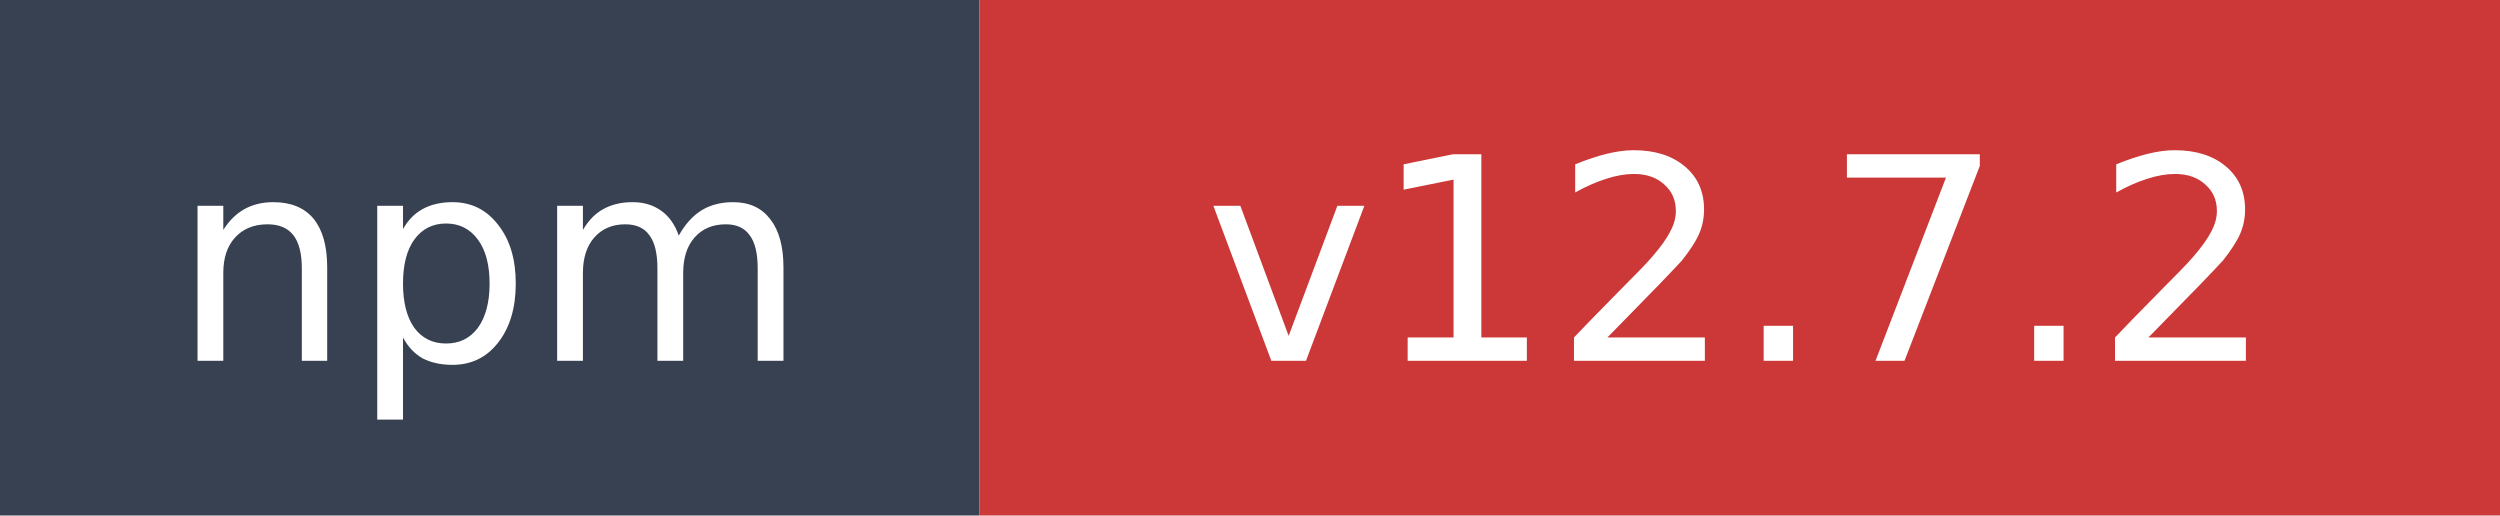
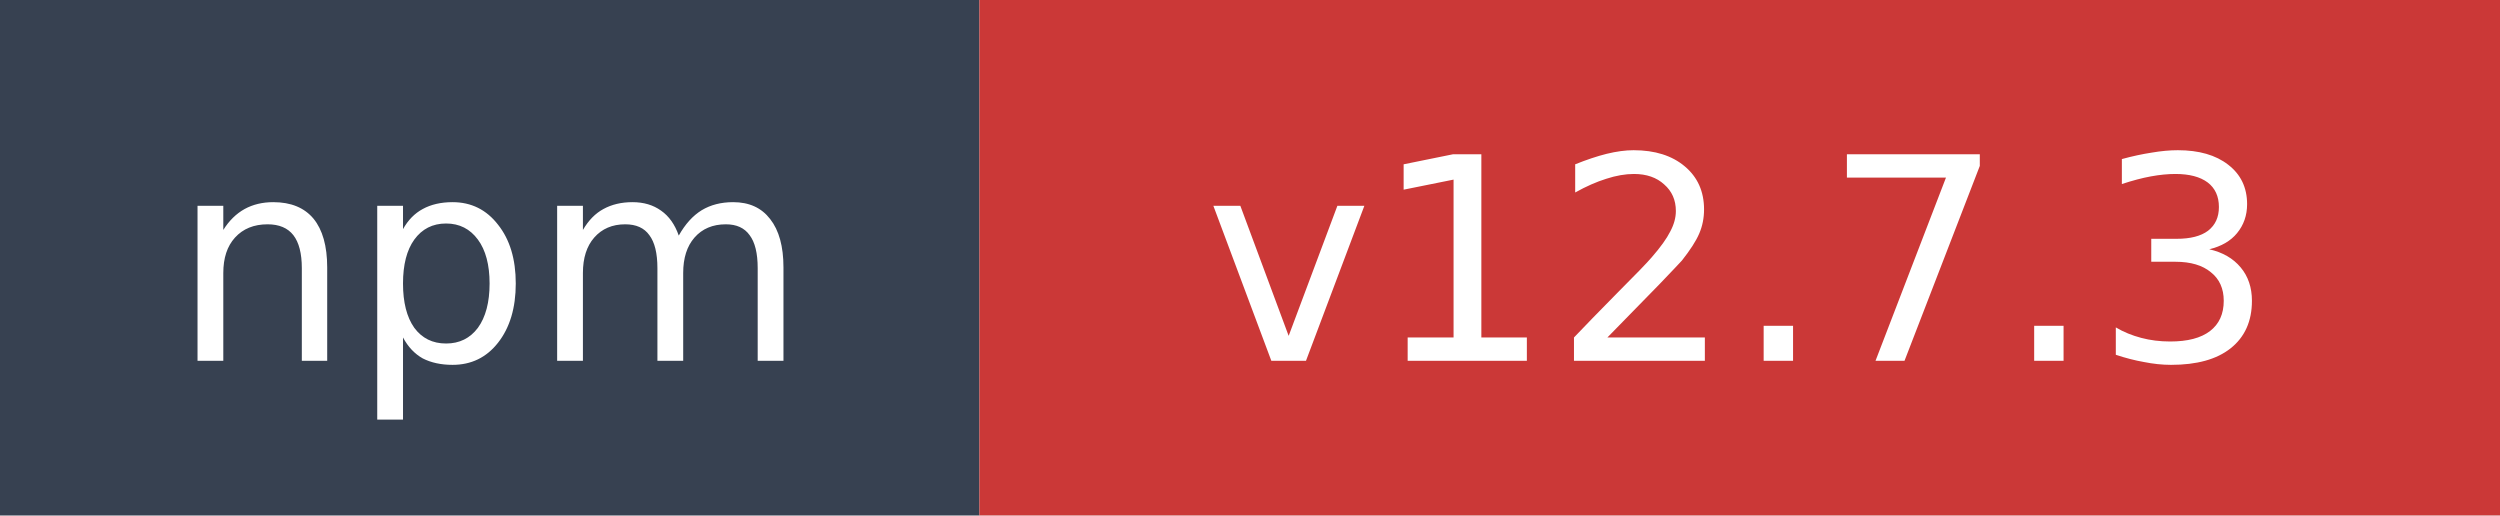
- <svg xmlns="http://www.w3.org/2000/svg" width="97" height="20" role="img" aria-label="npm: v12.7.2">
+ <svg xmlns="http://www.w3.org/2000/svg" width="97" height="20" role="img" aria-label="npm: v12.7.3">
  <rect width="38" height="20" fill="#374151" />
  <rect x="38" width="59" height="20" fill="#cb3837" />
  <text x="19" y="14" fill="#ffffff" font-family="Verdana,Geneva,DejaVu Sans,sans-serif" font-size="11" text-anchor="middle">npm</text>
-   <text x="67.5" y="14" fill="#ffffff" font-family="Verdana,Geneva,DejaVu Sans,sans-serif" font-size="11" text-anchor="middle">v12.7.2</text>
+   <text x="67.5" y="14" fill="#ffffff" font-family="Verdana,Geneva,DejaVu Sans,sans-serif" font-size="11" text-anchor="middle">v12.7.3</text>
</svg>
